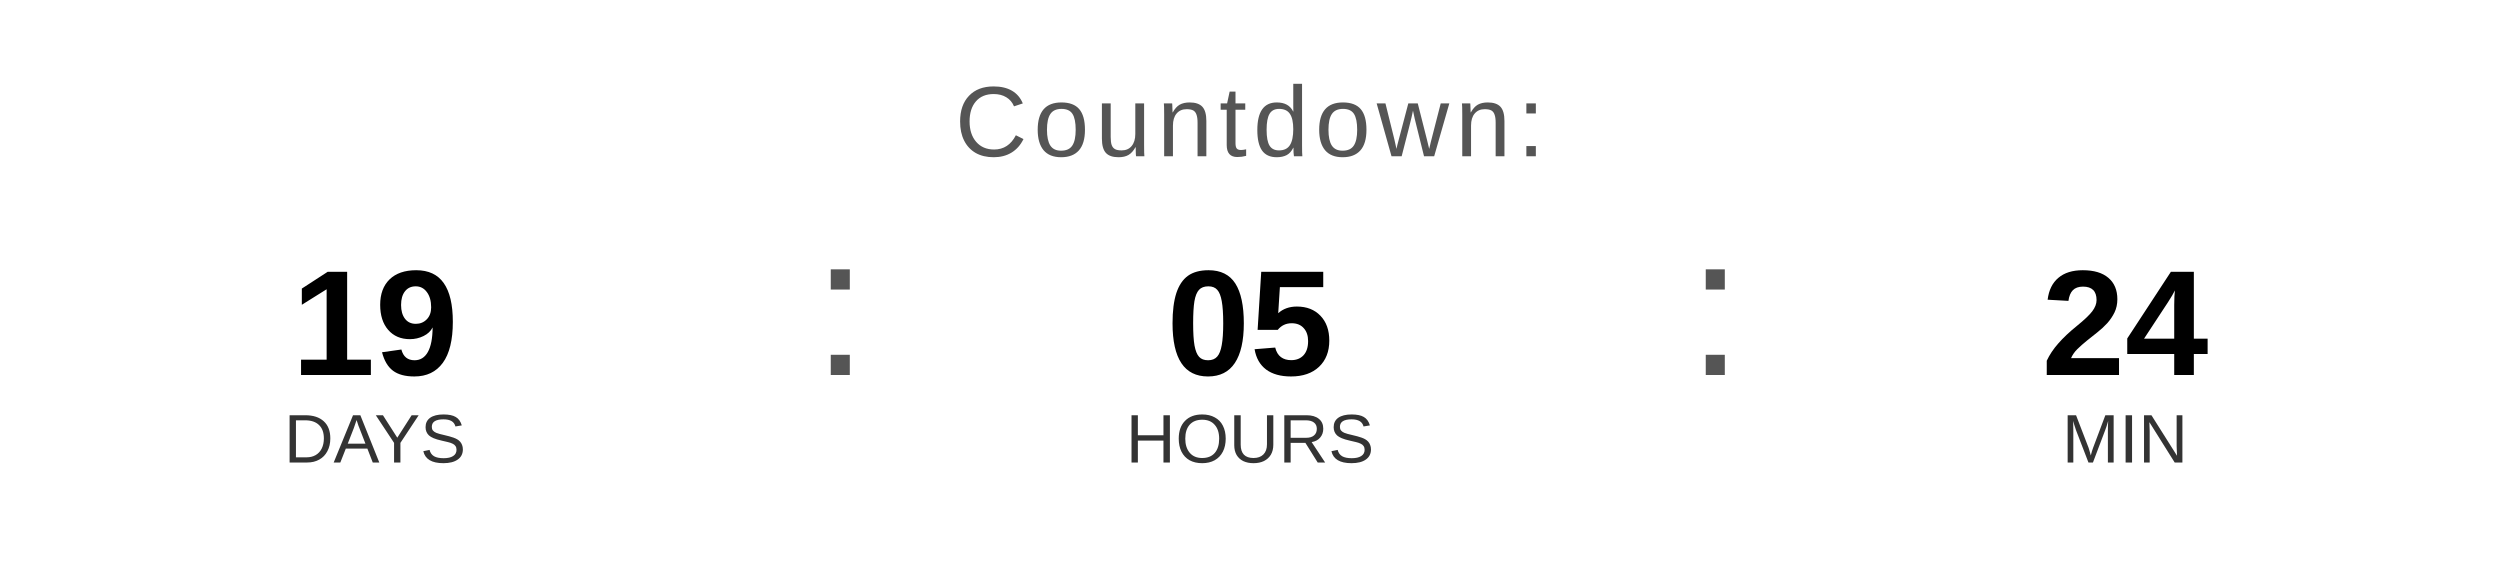
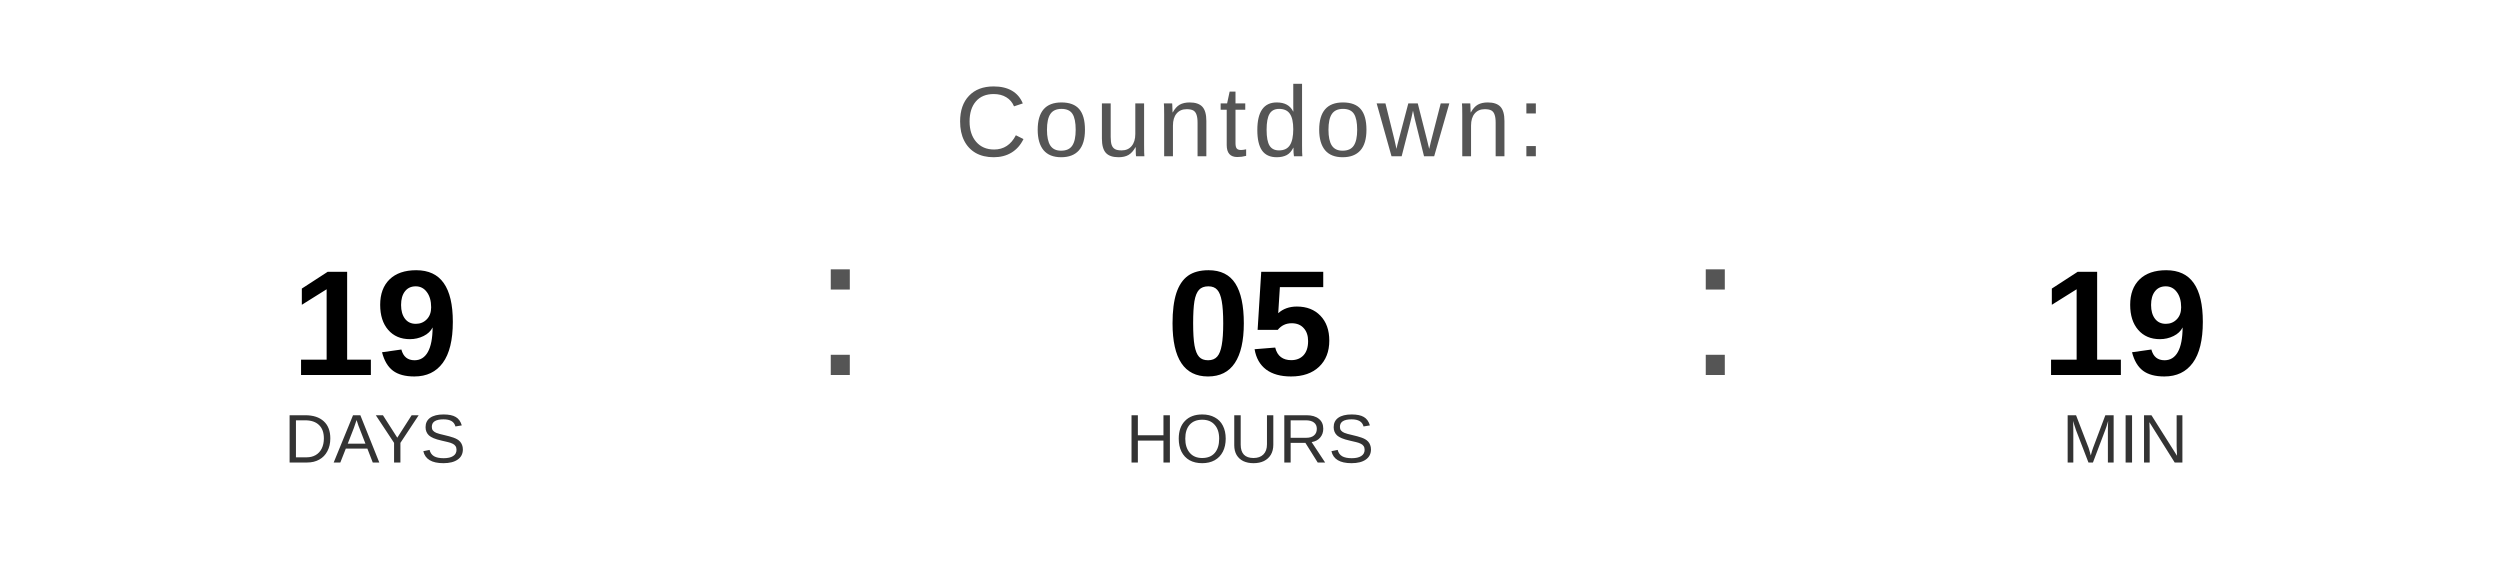
<svg xmlns="http://www.w3.org/2000/svg" width="400" height="90" viewBox="0 0 400 90">
  <text x="200" y="25" font-family="Arial, Helvetica, sans-serif" font-size="16" fill="#555555" text-anchor="middle" letter-spacing="1">
    Countdown:
  </text>
  <text x="60" y="60" font-family="Arial, Helvetica, sans-serif" font-size="24" font-weight="bold" fill="#000000" text-anchor="middle">19</text>
  <text x="60" y="74" font-family="Arial, Helvetica, sans-serif" font-size="11" fill="#333333" text-anchor="middle">DAYS</text>
  <text x="130" y="60" font-family="Arial, sans-serif" font-size="32" fill="#555555">:</text>
  <text x="200" y="60" font-family="Arial, Helvetica, sans-serif" font-size="24" font-weight="bold" fill="#000000" text-anchor="middle">05</text>
  <text x="200" y="74" font-family="Arial, Helvetica, sans-serif" font-size="11" fill="#333333" text-anchor="middle">HOURS</text>
  <text x="270" y="60" font-family="Arial, sans-serif" font-size="32" fill="#555555">:</text>
-   <text x="340" y="60" font-family="Arial, Helvetica, sans-serif" font-size="24" font-weight="bold" fill="#000000" text-anchor="middle">24</text>
+   <text x="340" y="60" font-family="Arial, Helvetica, sans-serif" font-size="24" font-weight="bold" fill="#000000" text-anchor="middle">19</text>
  <text x="340" y="74" font-family="Arial, Helvetica, sans-serif" font-size="11" fill="#333333" text-anchor="middle">MIN</text>
</svg>
